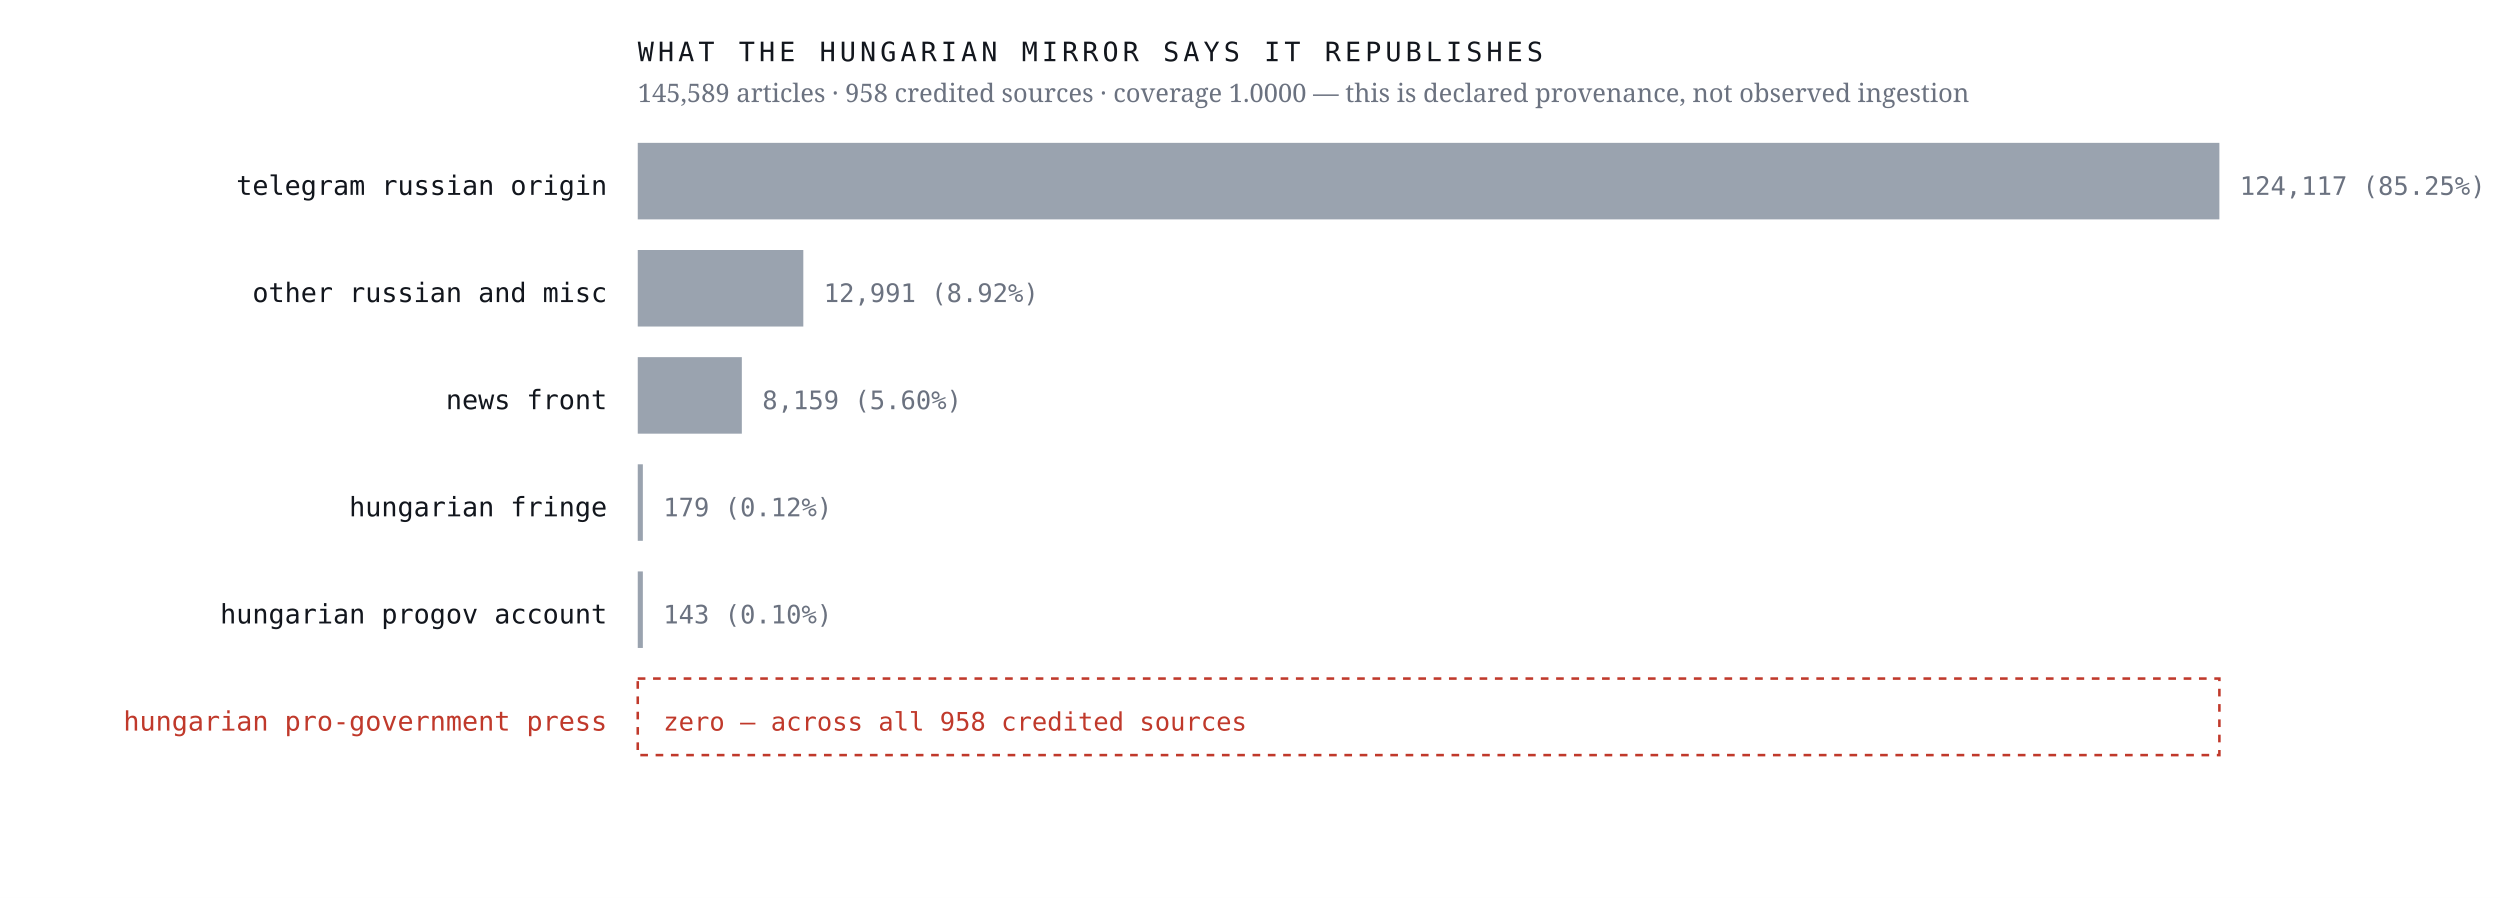
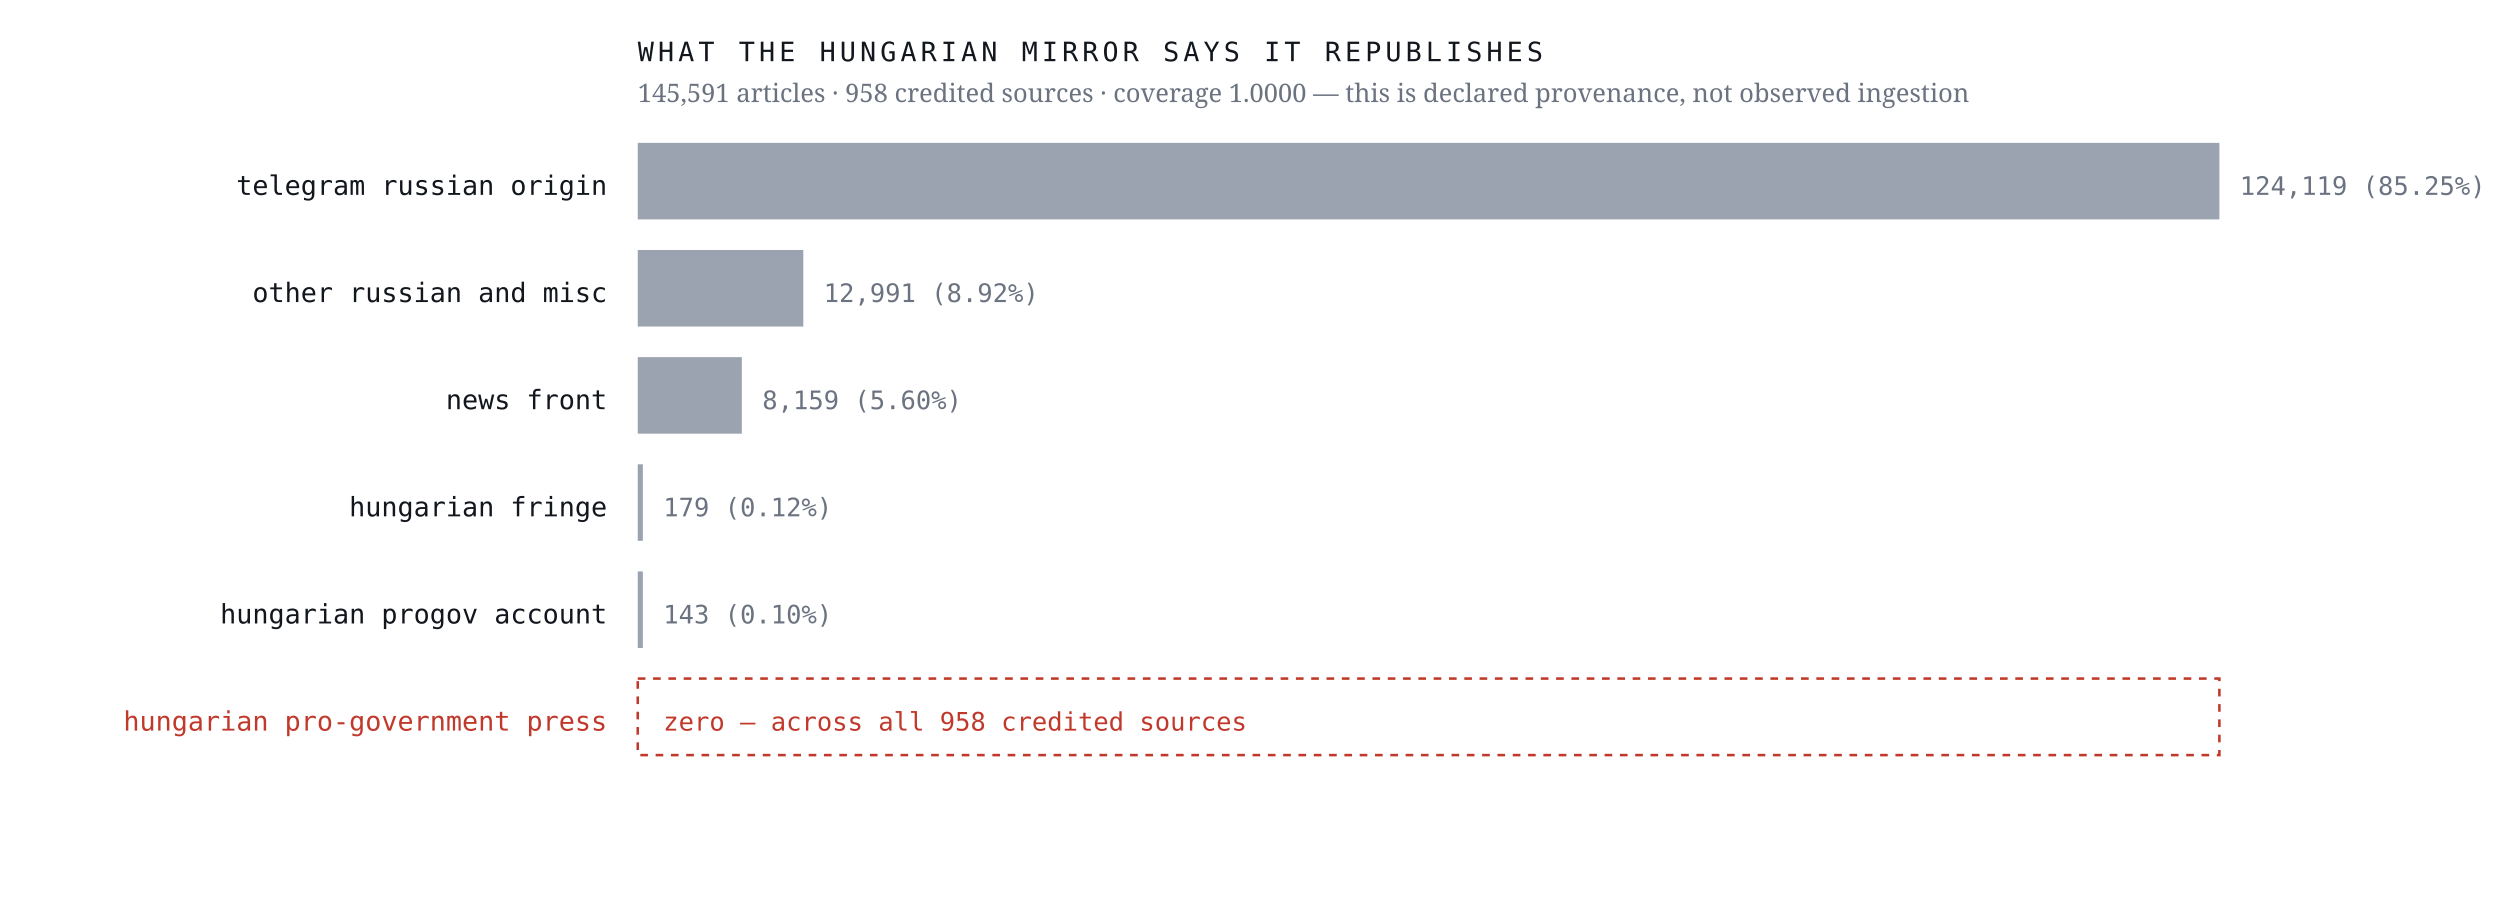
<svg xmlns="http://www.w3.org/2000/svg" viewBox="0 0 980 352" width="980" height="352" role="img" aria-label="Sources the Hungarian mirror credits, by article count, with an explicit zero row for the Hungarian pro-government press">
  <rect width="980" height="352" fill="#ffffff" />
  <text x="238.0" y="76.4" font-family="ui-monospace,'IBM Plex Mono',Menlo,monospace" font-size="10.5" font-weight="400" letter-spacing="0" fill="#12161d" text-anchor="end">telegram russian origin</text>
  <rect x="250" y="56" width="620.0" height="30" fill="#9aa3af" />
-   <text x="878.0" y="76.4" font-family="ui-monospace,'IBM Plex Mono',Menlo,monospace" font-size="10" font-weight="400" letter-spacing="0" fill="#6b7280" text-anchor="start">124,117  (85.25%)</text>
+   <text x="878.0" y="76.4" font-family="ui-monospace,'IBM Plex Mono',Menlo,monospace" font-size="10" font-weight="400" letter-spacing="0" fill="#6b7280" text-anchor="start">124,119  (85.25%)</text>
  <text x="238.0" y="118.4" font-family="ui-monospace,'IBM Plex Mono',Menlo,monospace" font-size="10.5" font-weight="400" letter-spacing="0" fill="#12161d" text-anchor="end">other russian and misc</text>
  <rect x="250" y="98" width="64.9" height="30" fill="#9aa3af" />
  <text x="322.9" y="118.4" font-family="ui-monospace,'IBM Plex Mono',Menlo,monospace" font-size="10" font-weight="400" letter-spacing="0" fill="#6b7280" text-anchor="start">12,991  (8.92%)</text>
  <text x="238.0" y="160.4" font-family="ui-monospace,'IBM Plex Mono',Menlo,monospace" font-size="10.5" font-weight="400" letter-spacing="0" fill="#12161d" text-anchor="end">news front</text>
  <rect x="250" y="140" width="40.8" height="30" fill="#9aa3af" />
  <text x="298.8" y="160.4" font-family="ui-monospace,'IBM Plex Mono',Menlo,monospace" font-size="10" font-weight="400" letter-spacing="0" fill="#6b7280" text-anchor="start">8,159  (5.60%)</text>
  <text x="238.0" y="202.4" font-family="ui-monospace,'IBM Plex Mono',Menlo,monospace" font-size="10.5" font-weight="400" letter-spacing="0" fill="#12161d" text-anchor="end">hungarian fringe</text>
  <rect x="250" y="182" width="2.0" height="30" fill="#9aa3af" />
  <text x="260.0" y="202.4" font-family="ui-monospace,'IBM Plex Mono',Menlo,monospace" font-size="10" font-weight="400" letter-spacing="0" fill="#6b7280" text-anchor="start">179  (0.12%)</text>
  <text x="238.0" y="244.4" font-family="ui-monospace,'IBM Plex Mono',Menlo,monospace" font-size="10.5" font-weight="400" letter-spacing="0" fill="#12161d" text-anchor="end">hungarian progov account</text>
  <rect x="250" y="224" width="2.0" height="30" fill="#9aa3af" />
  <text x="260.0" y="244.4" font-family="ui-monospace,'IBM Plex Mono',Menlo,monospace" font-size="10" font-weight="400" letter-spacing="0" fill="#6b7280" text-anchor="start">143  (0.10%)</text>
  <text x="238.0" y="286.4" font-family="ui-monospace,'IBM Plex Mono',Menlo,monospace" font-size="10.5" font-weight="500" letter-spacing="0" fill="#c0392b" text-anchor="end">hungarian pro-government press</text>
  <rect x="250" y="266" width="620" height="30" fill="none" stroke="#c0392b" stroke-width="1" stroke-dasharray="3 3" />
  <text x="260.0" y="286.4" font-family="ui-monospace,'IBM Plex Mono',Menlo,monospace" font-size="10" font-weight="500" letter-spacing="0" fill="#c0392b" text-anchor="start">zero — across all 958 credited sources</text>
  <text x="250.0" y="24.0" font-family="ui-monospace,'IBM Plex Mono',Menlo,monospace" font-size="10.5" font-weight="400" letter-spacing="1.6" fill="#12161d" text-anchor="start">WHAT THE HUNGARIAN MIRROR SAYS IT REPUBLISHES</text>
-   <text x="250.0" y="40.0" font-family="'Newsreader',Georgia,serif" font-size="10" font-weight="400" letter-spacing="0" fill="#6b7280" text-anchor="start">145,589 articles · 958 credited sources · coverage 1.0000 — this is declared provenance, not observed ingestion</text>
+   <text x="250.0" y="40.0" font-family="'Newsreader',Georgia,serif" font-size="10" font-weight="400" letter-spacing="0" fill="#6b7280" text-anchor="start">145,591 articles · 958 credited sources · coverage 1.0000 — this is declared provenance, not observed ingestion</text>
</svg>
